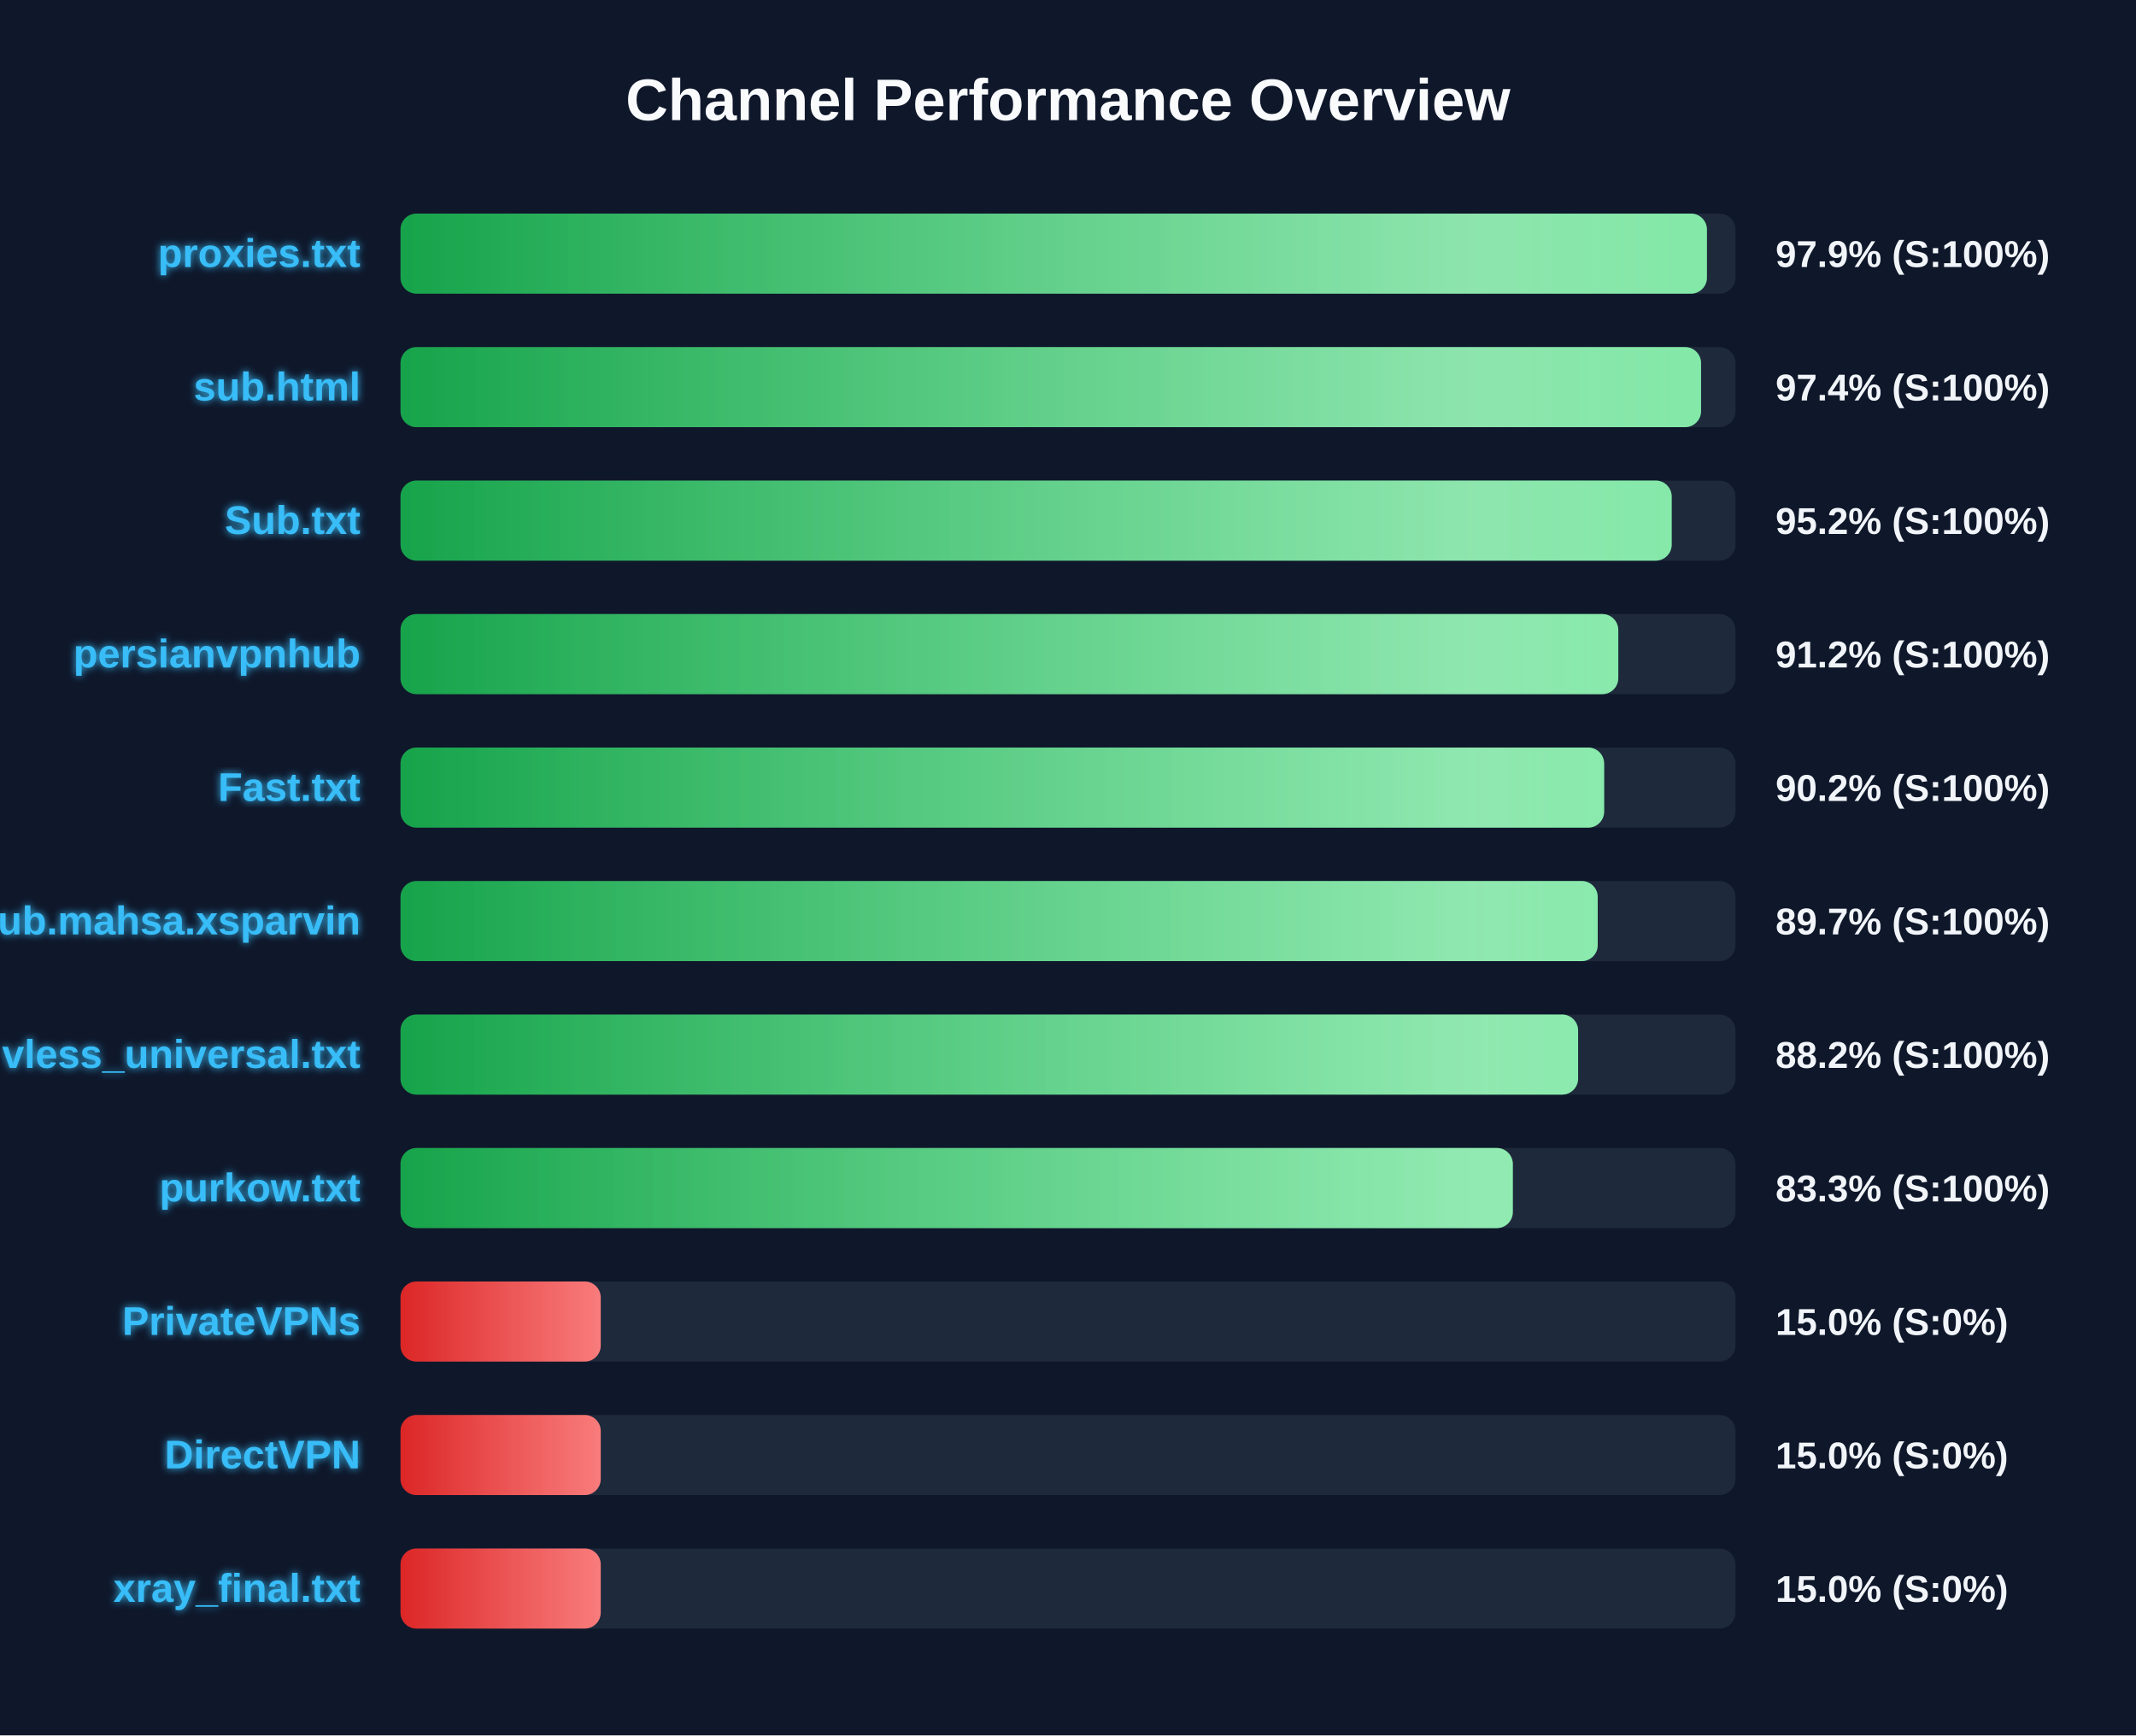
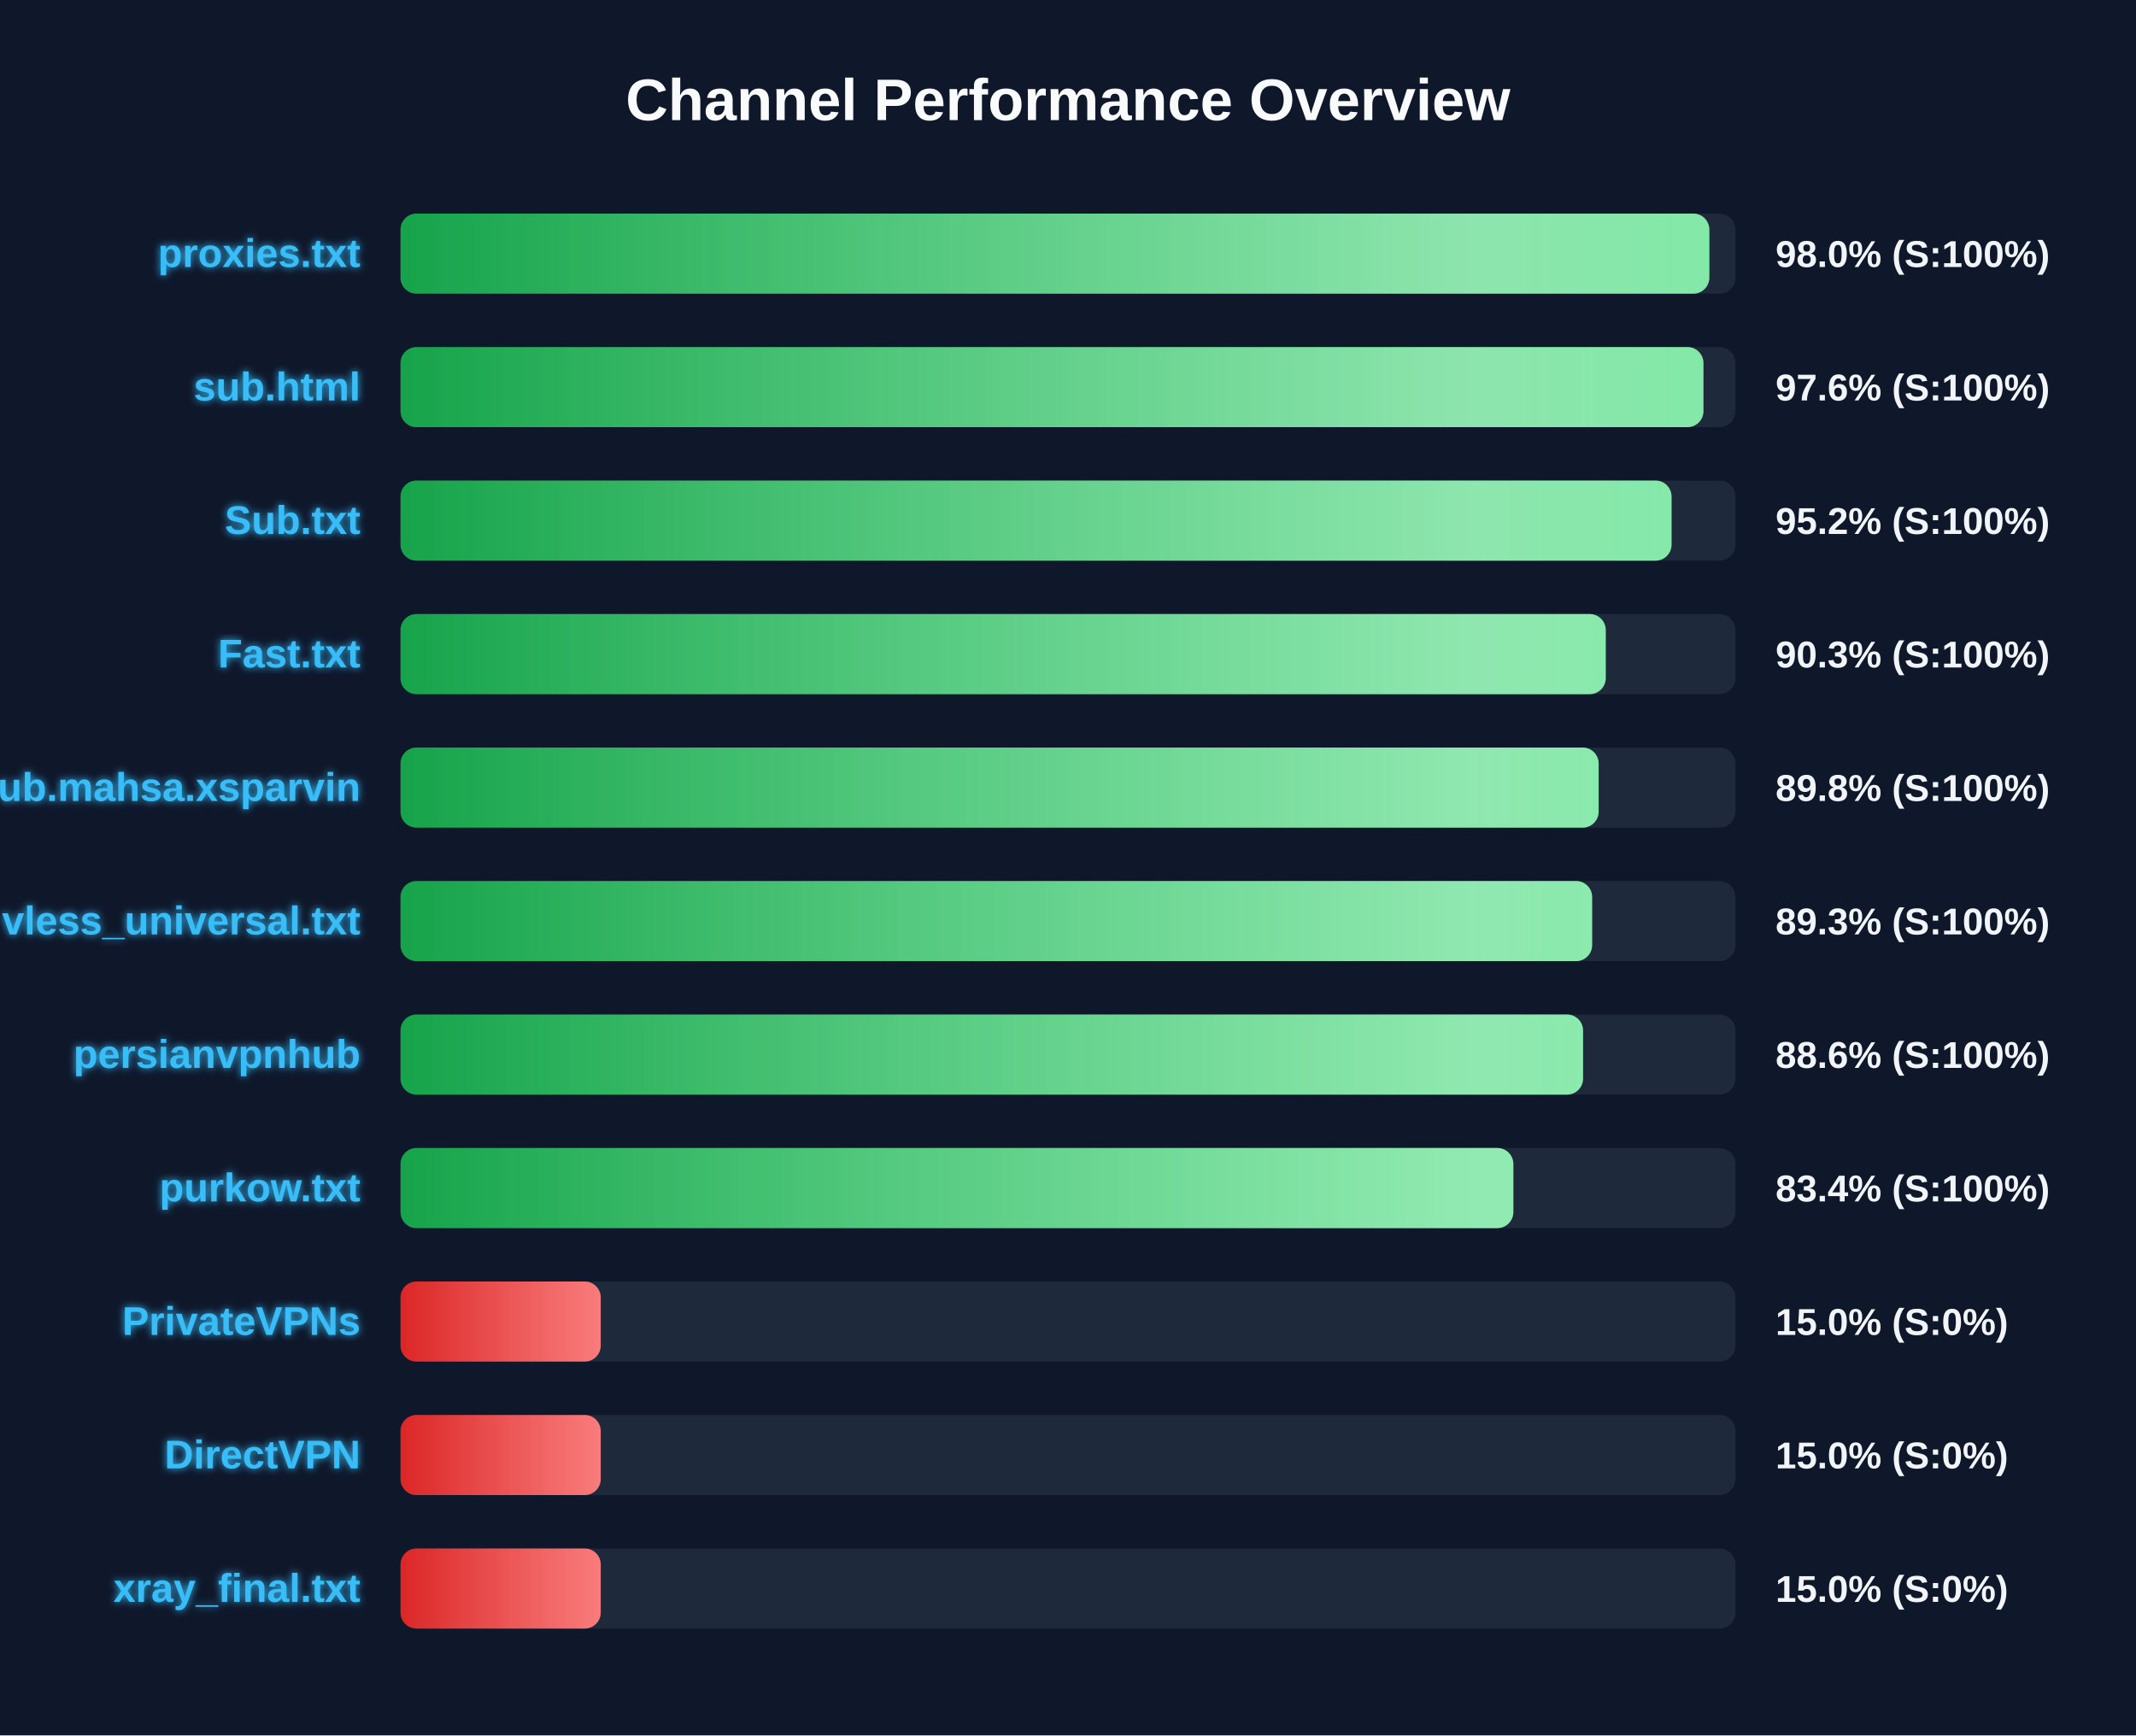
<svg xmlns="http://www.w3.org/2000/svg" width="800" height="650" version="1.1">
  <defs>
    <linearGradient id="grad-green" x1="0%" y1="0%" x2="100%" y2="0%">
      <stop offset="0%" stop-color="#16a34a" />
      <stop offset="100%" stop-color="#4ade80" />
    </linearGradient>
    <linearGradient id="grad-yellow" x1="0%" y1="0%" x2="100%" y2="0%">
      <stop offset="0%" stop-color="#ca8a04" />
      <stop offset="100%" stop-color="#fde047" />
    </linearGradient>
    <linearGradient id="grad-red" x1="0%" y1="0%" x2="100%" y2="0%">
      <stop offset="0%" stop-color="#dc2626" />
      <stop offset="100%" stop-color="#f87171" />
    </linearGradient>
    <linearGradient id="shimmer" x1="0%" y1="0%" x2="100%" y2="0%">
      <stop offset="0%" stop-color="rgba(255,255,255,0)" />
      <stop offset="50%" stop-color="rgba(255,255,255,0.4)" />
      <stop offset="100%" stop-color="rgba(255,255,255,0)" />
    </linearGradient>
    <filter id="glow" x="-20%" y="-20%" width="140%" height="140%">
      <feGaussianBlur stdDeviation="1.5" result="blur" />
      <feComposite in="SourceGraphic" in2="blur" operator="over" />
    </filter>
  </defs>
  <style>
        .bg-rect { fill: #0f172a; }
        .title { font: bold 22px 'Segoe UI', Arial, sans-serif; fill: #f8fafc; }
        .row { font: bold 15px 'Segoe UI', Arial, sans-serif; fill: #38bdf8; filter: url(#glow); }
        .score { font: bold 14px 'Segoe UI', Arial, sans-serif; fill: #f1f5f9; }
        @keyframes shimmer-anim {
            0% { transform: translateX(-100%); }
            100% { transform: translateX(200%); }
        }
        .shimmer-rect {
            animation: shimmer-anim 2.5s infinite linear;
        }
    </style>
  <rect width="100%" height="100%" class="bg-rect" />
  <text x="400" y="45" text-anchor="middle" class="title">Channel Performance Overview</text>
  <rect x="150" y="80" width="500" height="30" fill="#1e293b" rx="6" />
  <clipPath id="clip-0">
-     <rect x="150" y="80" width="489.3" height="30" rx="6" />
+     <rect x="150" y="80" width="490.2" height="30" rx="6" />
  </clipPath>
-   <rect x="150" y="80" width="489.3" height="30" fill="url(#grad-green)" rx="6" />
+   <rect x="150" y="80" width="490.2" height="30" fill="url(#grad-green)" rx="6" />
  <g clip-path="url(#clip-0)">
    <rect x="150" y="80" width="100%" height="30" fill="url(#shimmer)" class="shimmer-rect" />
  </g>
  <text x="135" y="100" text-anchor="end" class="row">proxies.txt</text>
-   <text x="665" y="100" text-anchor="start" class="score">97.9% (S:100%)</text>
+   <text x="665" y="100" text-anchor="start" class="score">98.0% (S:100%)</text>
  <rect x="150" y="130" width="500" height="30" fill="#1e293b" rx="6" />
  <clipPath id="clip-1">
-     <rect x="150" y="130" width="487.1" height="30" rx="6" />
+     <rect x="150" y="130" width="488.0" height="30" rx="6" />
  </clipPath>
-   <rect x="150" y="130" width="487.1" height="30" fill="url(#grad-green)" rx="6" />
+   <rect x="150" y="130" width="488.0" height="30" fill="url(#grad-green)" rx="6" />
  <g clip-path="url(#clip-1)">
    <rect x="150" y="130" width="100%" height="30" fill="url(#shimmer)" class="shimmer-rect" />
  </g>
  <text x="135" y="150" text-anchor="end" class="row">sub.html</text>
-   <text x="665" y="150" text-anchor="start" class="score">97.4% (S:100%)</text>
+   <text x="665" y="150" text-anchor="start" class="score">97.6% (S:100%)</text>
  <rect x="150" y="180" width="500" height="30" fill="#1e293b" rx="6" />
  <clipPath id="clip-2">
-     <rect x="150" y="180" width="476.1" height="30" rx="6" />
+     <rect x="150" y="180" width="476.05" height="30" rx="6" />
  </clipPath>
-   <rect x="150" y="180" width="476.1" height="30" fill="url(#grad-green)" rx="6" />
+   <rect x="150" y="180" width="476.05" height="30" fill="url(#grad-green)" rx="6" />
  <g clip-path="url(#clip-2)">
    <rect x="150" y="180" width="100%" height="30" fill="url(#shimmer)" class="shimmer-rect" />
  </g>
  <text x="135" y="200" text-anchor="end" class="row">Sub.txt</text>
  <text x="665" y="200" text-anchor="start" class="score">95.2% (S:100%)</text>
  <rect x="150" y="230" width="500" height="30" fill="#1e293b" rx="6" />
  <clipPath id="clip-3">
-     <rect x="150" y="230" width="456.1" height="30" rx="6" />
+     <rect x="150" y="230" width="451.4" height="30" rx="6" />
  </clipPath>
-   <rect x="150" y="230" width="456.1" height="30" fill="url(#grad-green)" rx="6" />
+   <rect x="150" y="230" width="451.4" height="30" fill="url(#grad-green)" rx="6" />
  <g clip-path="url(#clip-3)">
    <rect x="150" y="230" width="100%" height="30" fill="url(#shimmer)" class="shimmer-rect" />
  </g>
-   <text x="135" y="250" text-anchor="end" class="row">persianvpnhub</text>
-   <text x="665" y="250" text-anchor="start" class="score">91.2% (S:100%)</text>
+   <text x="135" y="250" text-anchor="end" class="row">Fast.txt</text>
+   <text x="665" y="250" text-anchor="start" class="score">90.3% (S:100%)</text>
  <rect x="150" y="280" width="500" height="30" fill="#1e293b" rx="6" />
  <clipPath id="clip-4">
-     <rect x="150" y="280" width="450.8" height="30" rx="6" />
+     <rect x="150" y="280" width="448.75" height="30" rx="6" />
  </clipPath>
-   <rect x="150" y="280" width="450.8" height="30" fill="url(#grad-green)" rx="6" />
+   <rect x="150" y="280" width="448.75" height="30" fill="url(#grad-green)" rx="6" />
  <g clip-path="url(#clip-4)">
    <rect x="150" y="280" width="100%" height="30" fill="url(#shimmer)" class="shimmer-rect" />
  </g>
-   <text x="135" y="300" text-anchor="end" class="row">Fast.txt</text>
-   <text x="665" y="300" text-anchor="start" class="score">90.2% (S:100%)</text>
+   <text x="135" y="300" text-anchor="end" class="row">Sub.mahsa.xsparvin</text>
+   <text x="665" y="300" text-anchor="start" class="score">89.8% (S:100%)</text>
  <rect x="150" y="330" width="500" height="30" fill="#1e293b" rx="6" />
  <clipPath id="clip-5">
-     <rect x="150" y="330" width="448.4" height="30" rx="6" />
+     <rect x="150" y="330" width="446.3" height="30" rx="6" />
  </clipPath>
-   <rect x="150" y="330" width="448.4" height="30" fill="url(#grad-green)" rx="6" />
+   <rect x="150" y="330" width="446.3" height="30" fill="url(#grad-green)" rx="6" />
  <g clip-path="url(#clip-5)">
    <rect x="150" y="330" width="100%" height="30" fill="url(#shimmer)" class="shimmer-rect" />
  </g>
-   <text x="135" y="350" text-anchor="end" class="row">Sub.mahsa.xsparvin</text>
-   <text x="665" y="350" text-anchor="start" class="score">89.7% (S:100%)</text>
+   <text x="135" y="350" text-anchor="end" class="row">vless_universal.txt</text>
+   <text x="665" y="350" text-anchor="start" class="score">89.3% (S:100%)</text>
  <rect x="150" y="380" width="500" height="30" fill="#1e293b" rx="6" />
  <clipPath id="clip-6">
-     <rect x="150" y="380" width="441.05" height="30" rx="6" />
+     <rect x="150" y="380" width="442.9" height="30" rx="6" />
  </clipPath>
-   <rect x="150" y="380" width="441.05" height="30" fill="url(#grad-green)" rx="6" />
+   <rect x="150" y="380" width="442.9" height="30" fill="url(#grad-green)" rx="6" />
  <g clip-path="url(#clip-6)">
    <rect x="150" y="380" width="100%" height="30" fill="url(#shimmer)" class="shimmer-rect" />
  </g>
-   <text x="135" y="400" text-anchor="end" class="row">vless_universal.txt</text>
-   <text x="665" y="400" text-anchor="start" class="score">88.2% (S:100%)</text>
+   <text x="135" y="400" text-anchor="end" class="row">persianvpnhub</text>
+   <text x="665" y="400" text-anchor="start" class="score">88.6% (S:100%)</text>
  <rect x="150" y="430" width="500" height="30" fill="#1e293b" rx="6" />
  <clipPath id="clip-7">
-     <rect x="150" y="430" width="416.6" height="30" rx="6" />
+     <rect x="150" y="430" width="416.8" height="30" rx="6" />
  </clipPath>
-   <rect x="150" y="430" width="416.6" height="30" fill="url(#grad-green)" rx="6" />
+   <rect x="150" y="430" width="416.8" height="30" fill="url(#grad-green)" rx="6" />
  <g clip-path="url(#clip-7)">
    <rect x="150" y="430" width="100%" height="30" fill="url(#shimmer)" class="shimmer-rect" />
  </g>
  <text x="135" y="450" text-anchor="end" class="row">purkow.txt</text>
-   <text x="665" y="450" text-anchor="start" class="score">83.3% (S:100%)</text>
+   <text x="665" y="450" text-anchor="start" class="score">83.4% (S:100%)</text>
  <rect x="150" y="480" width="500" height="30" fill="#1e293b" rx="6" />
  <clipPath id="clip-8">
    <rect x="150" y="480" width="75.0" height="30" rx="6" />
  </clipPath>
  <rect x="150" y="480" width="75.0" height="30" fill="url(#grad-red)" rx="6" />
  <g clip-path="url(#clip-8)">
    <rect x="150" y="480" width="100%" height="30" fill="url(#shimmer)" class="shimmer-rect" />
  </g>
  <text x="135" y="500" text-anchor="end" class="row">PrivateVPNs</text>
  <text x="665" y="500" text-anchor="start" class="score">15.0% (S:0%)</text>
  <rect x="150" y="530" width="500" height="30" fill="#1e293b" rx="6" />
  <clipPath id="clip-9">
    <rect x="150" y="530" width="75.0" height="30" rx="6" />
  </clipPath>
  <rect x="150" y="530" width="75.0" height="30" fill="url(#grad-red)" rx="6" />
  <g clip-path="url(#clip-9)">
    <rect x="150" y="530" width="100%" height="30" fill="url(#shimmer)" class="shimmer-rect" />
  </g>
  <text x="135" y="550" text-anchor="end" class="row">DirectVPN</text>
  <text x="665" y="550" text-anchor="start" class="score">15.0% (S:0%)</text>
  <rect x="150" y="580" width="500" height="30" fill="#1e293b" rx="6" />
  <clipPath id="clip-10">
    <rect x="150" y="580" width="75.0" height="30" rx="6" />
  </clipPath>
  <rect x="150" y="580" width="75.0" height="30" fill="url(#grad-red)" rx="6" />
  <g clip-path="url(#clip-10)">
    <rect x="150" y="580" width="100%" height="30" fill="url(#shimmer)" class="shimmer-rect" />
  </g>
  <text x="135" y="600" text-anchor="end" class="row">xray_final.txt</text>
  <text x="665" y="600" text-anchor="start" class="score">15.0% (S:0%)</text>
</svg>
